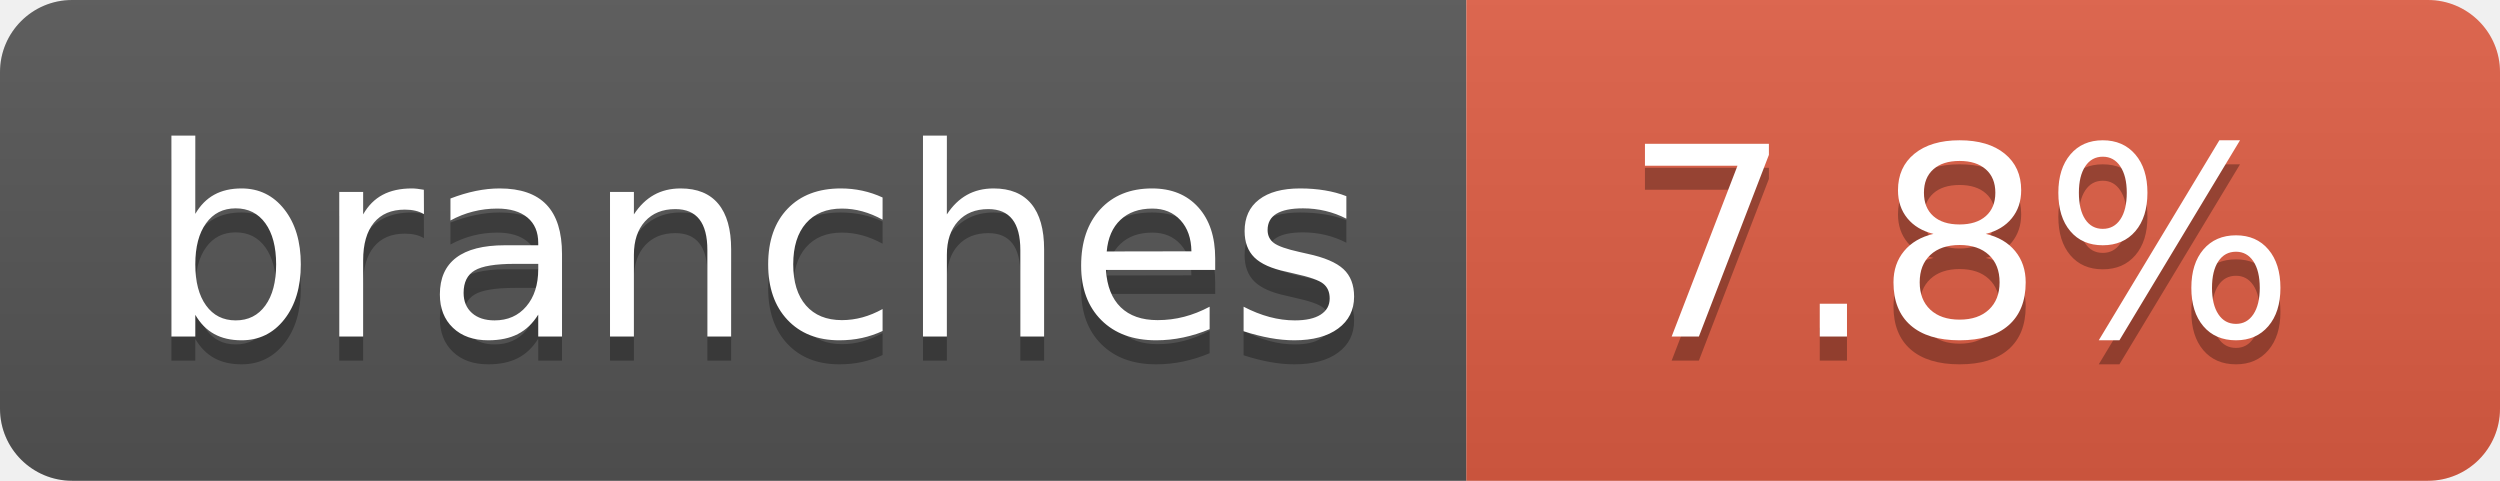
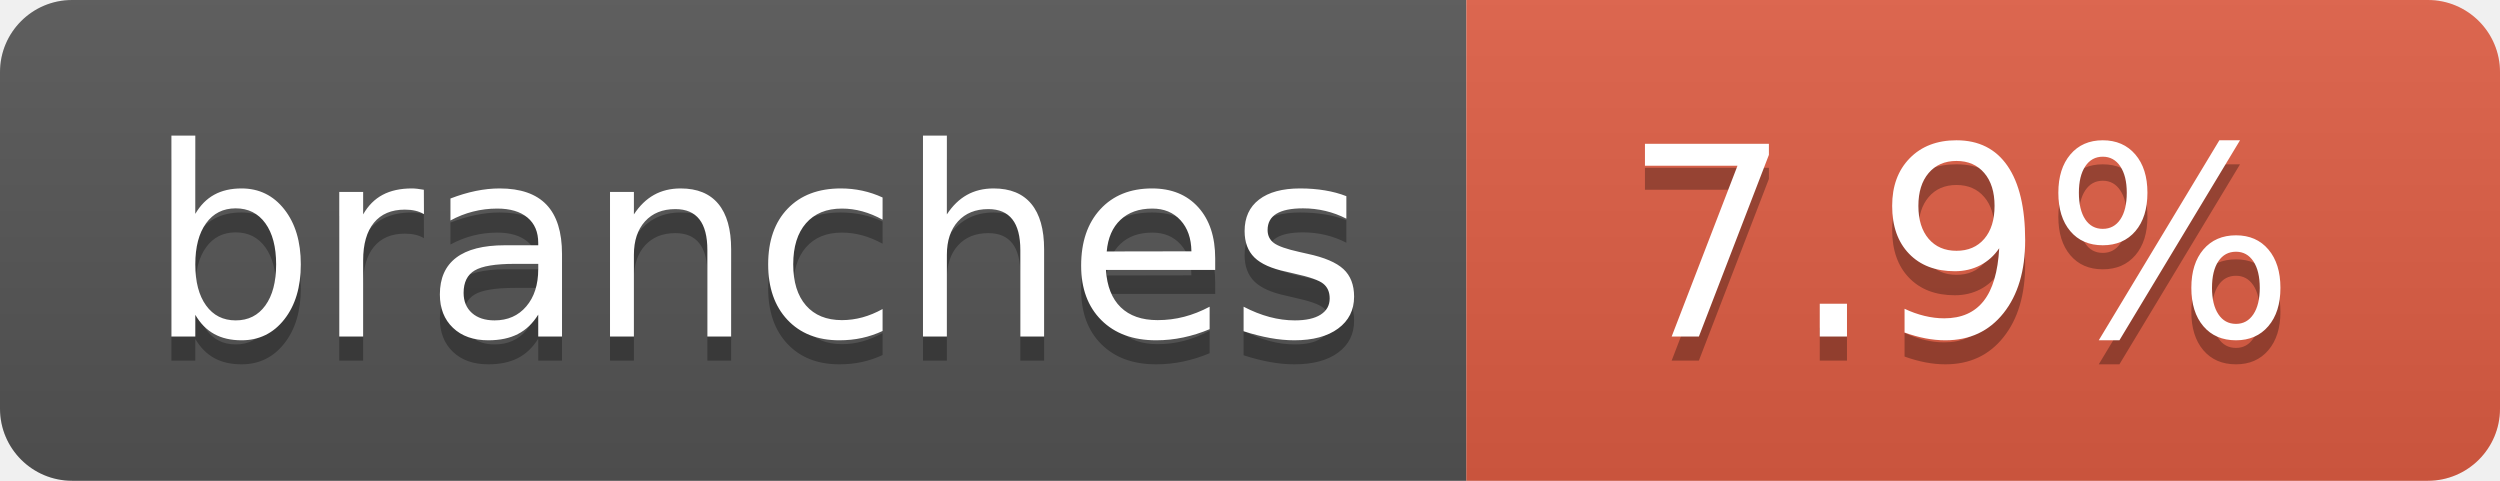
- <svg xmlns="http://www.w3.org/2000/svg" width="104" height="20" role="img" aria-label="branches: 7.8%">
+ <svg xmlns="http://www.w3.org/2000/svg" width="104" height="20" role="img" aria-label="branches: 7.9%">
  <linearGradient id="s" x2="0" y2="100%">
    <stop offset="0" stop-color="#bbb" stop-opacity=".1" />
    <stop offset="1" stop-opacity=".1" />
  </linearGradient>
  <clipPath id="r">
    <rect width="104" height="20" rx="3" fill="#fff" />
  </clipPath>
  <g clip-path="url(#r)">
    <rect width="61" height="20" fill="#555" />
    <rect x="61" width="43" height="20" fill="#e05d44" />
    <rect width="104" height="20" fill="url(#s)" />
  </g>
  <g fill="#fff" text-anchor="middle" font-family="Verdana,Geneva,DejaVu Sans,sans-serif" text-rendering="geometricPrecision" font-size="110">
    <text aria-hidden="true" x="315" y="150" fill="#010101" fill-opacity=".3" transform="scale(.1)" textLength="510">branches</text>
    <text x="315" y="140" transform="scale(.1)" fill="#fff" textLength="510">branches</text>
-     <text aria-hidden="true" x="815" y="150" fill="#010101" fill-opacity=".3" transform="scale(.1)" textLength="330">7.8%</text>
-     <text x="815" y="140" transform="scale(.1)" fill="#fff" textLength="330">7.8%</text>
+     <text aria-hidden="true" x="815" y="150" fill="#010101" fill-opacity=".3" transform="scale(.1)" textLength="330">7.9%</text>
+     <text x="815" y="140" transform="scale(.1)" fill="#fff" textLength="330">7.9%</text>
  </g>
</svg>
